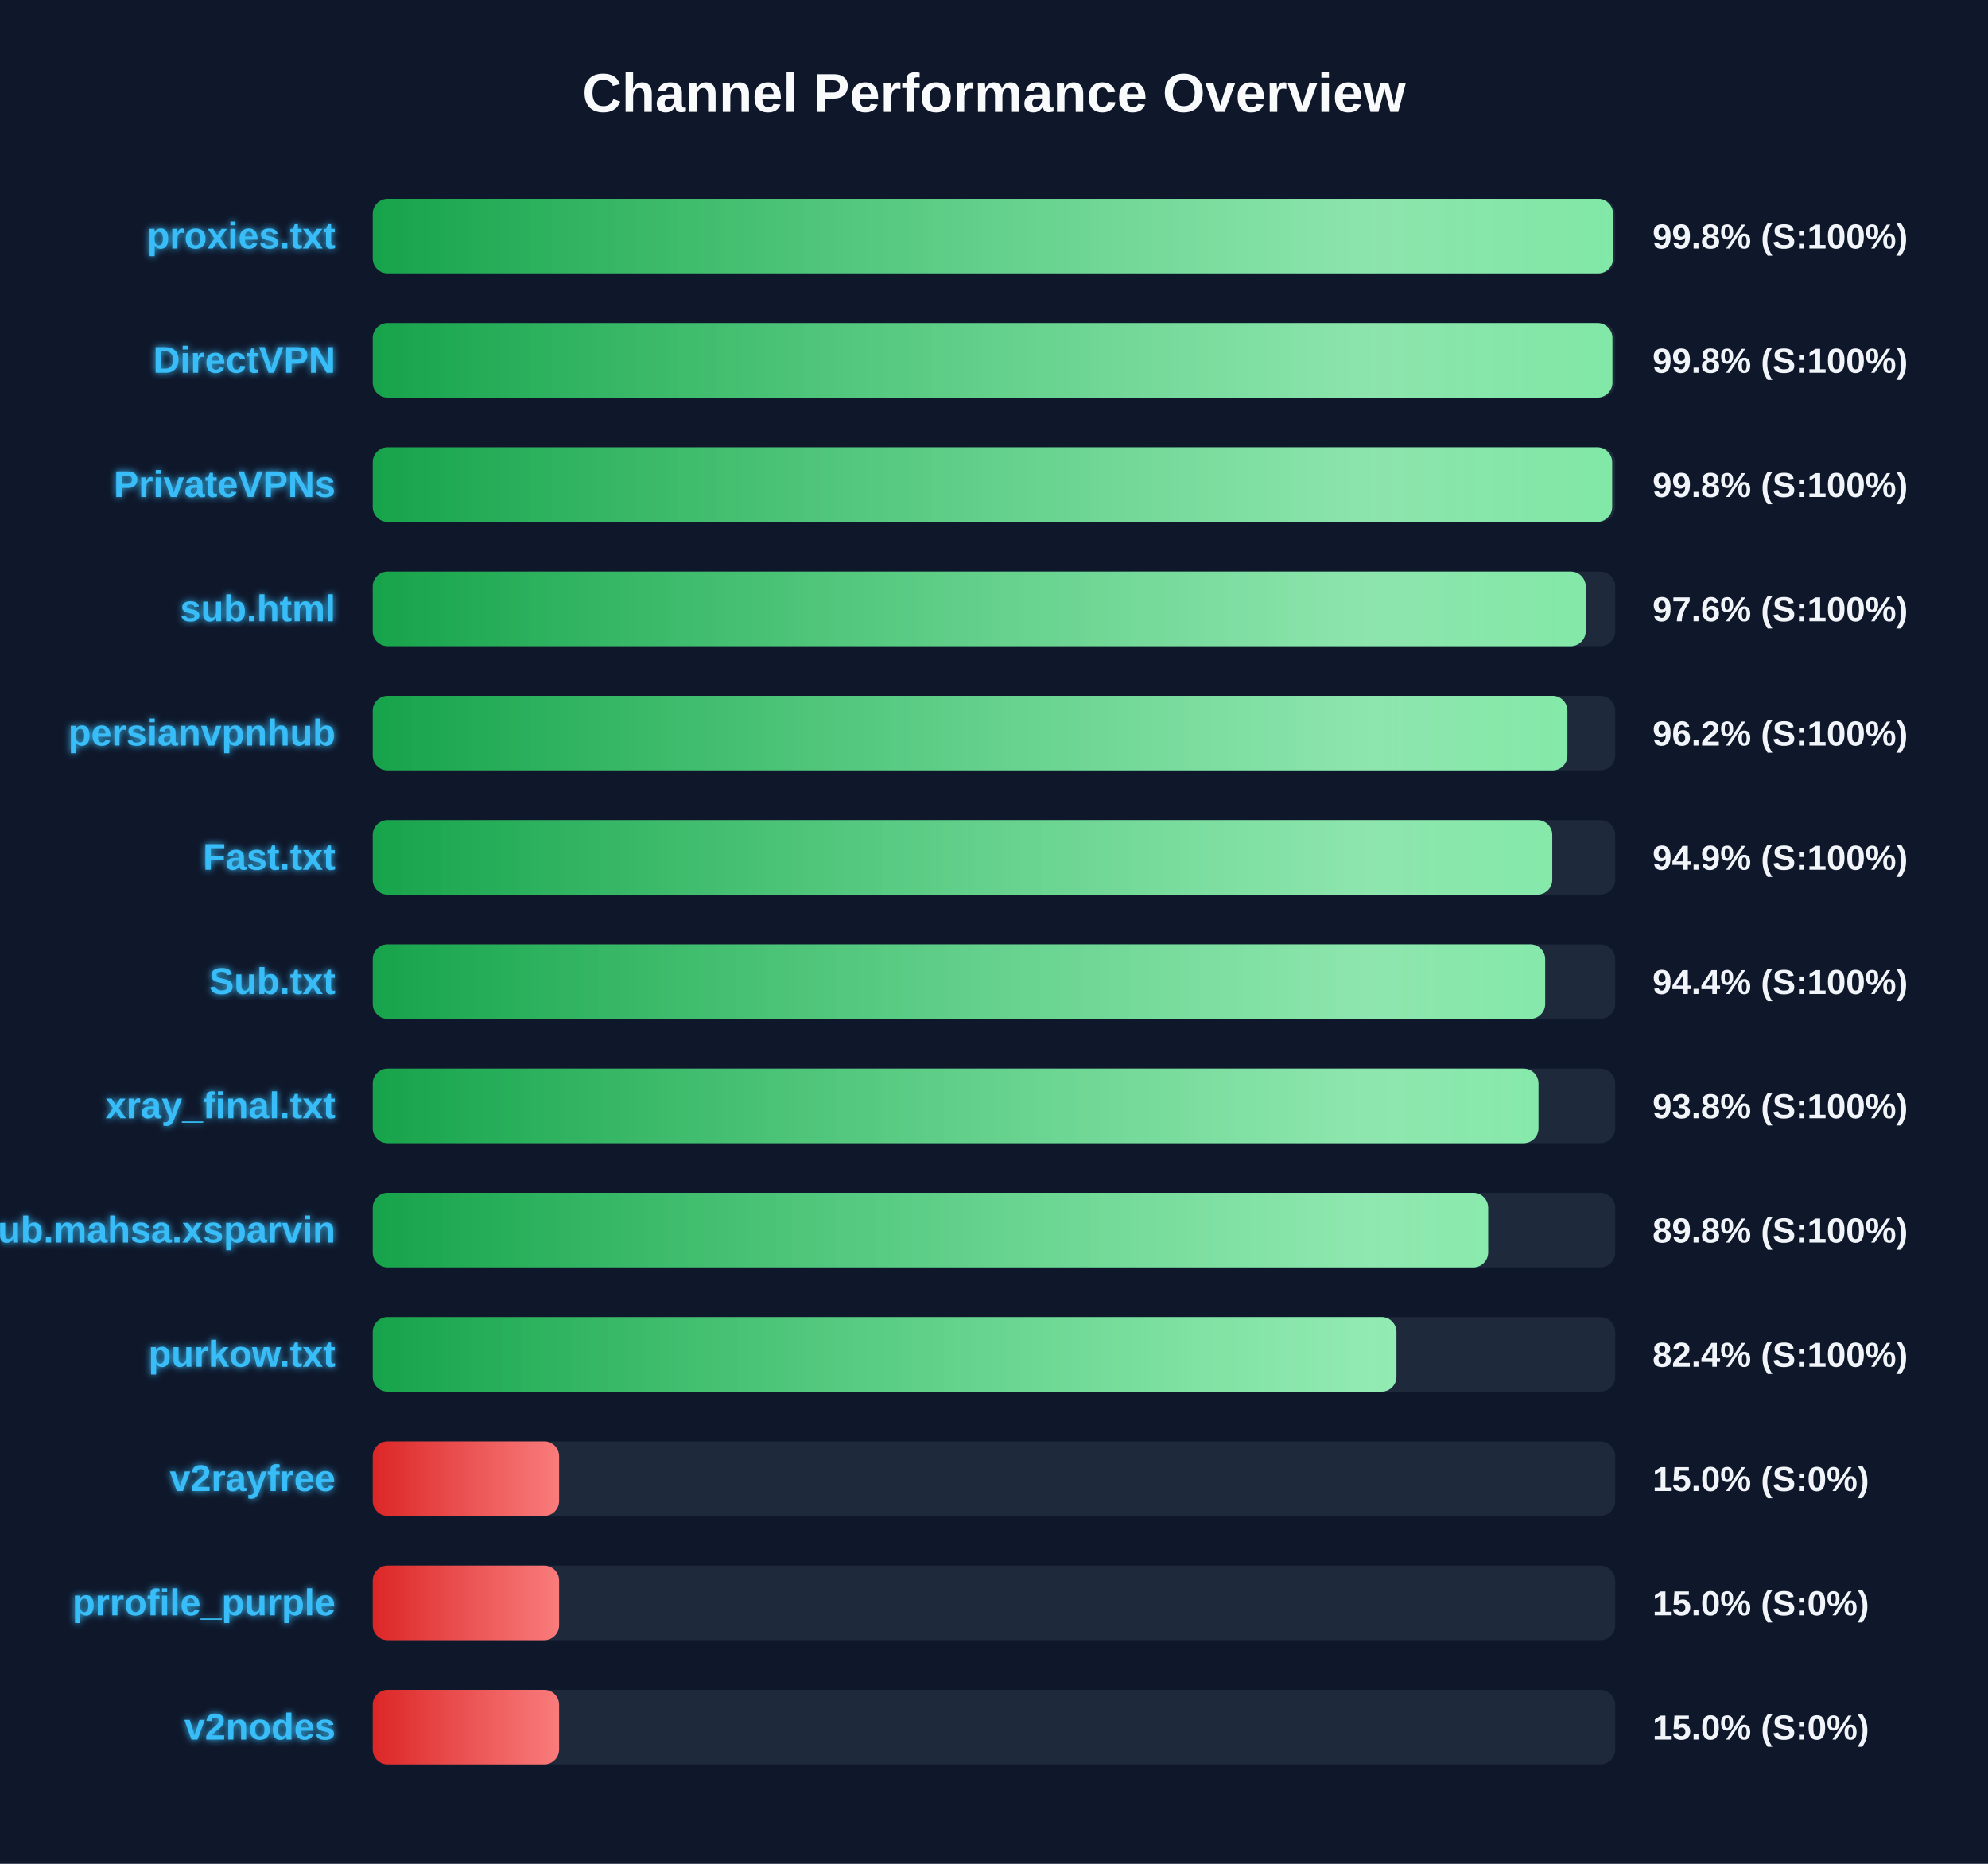
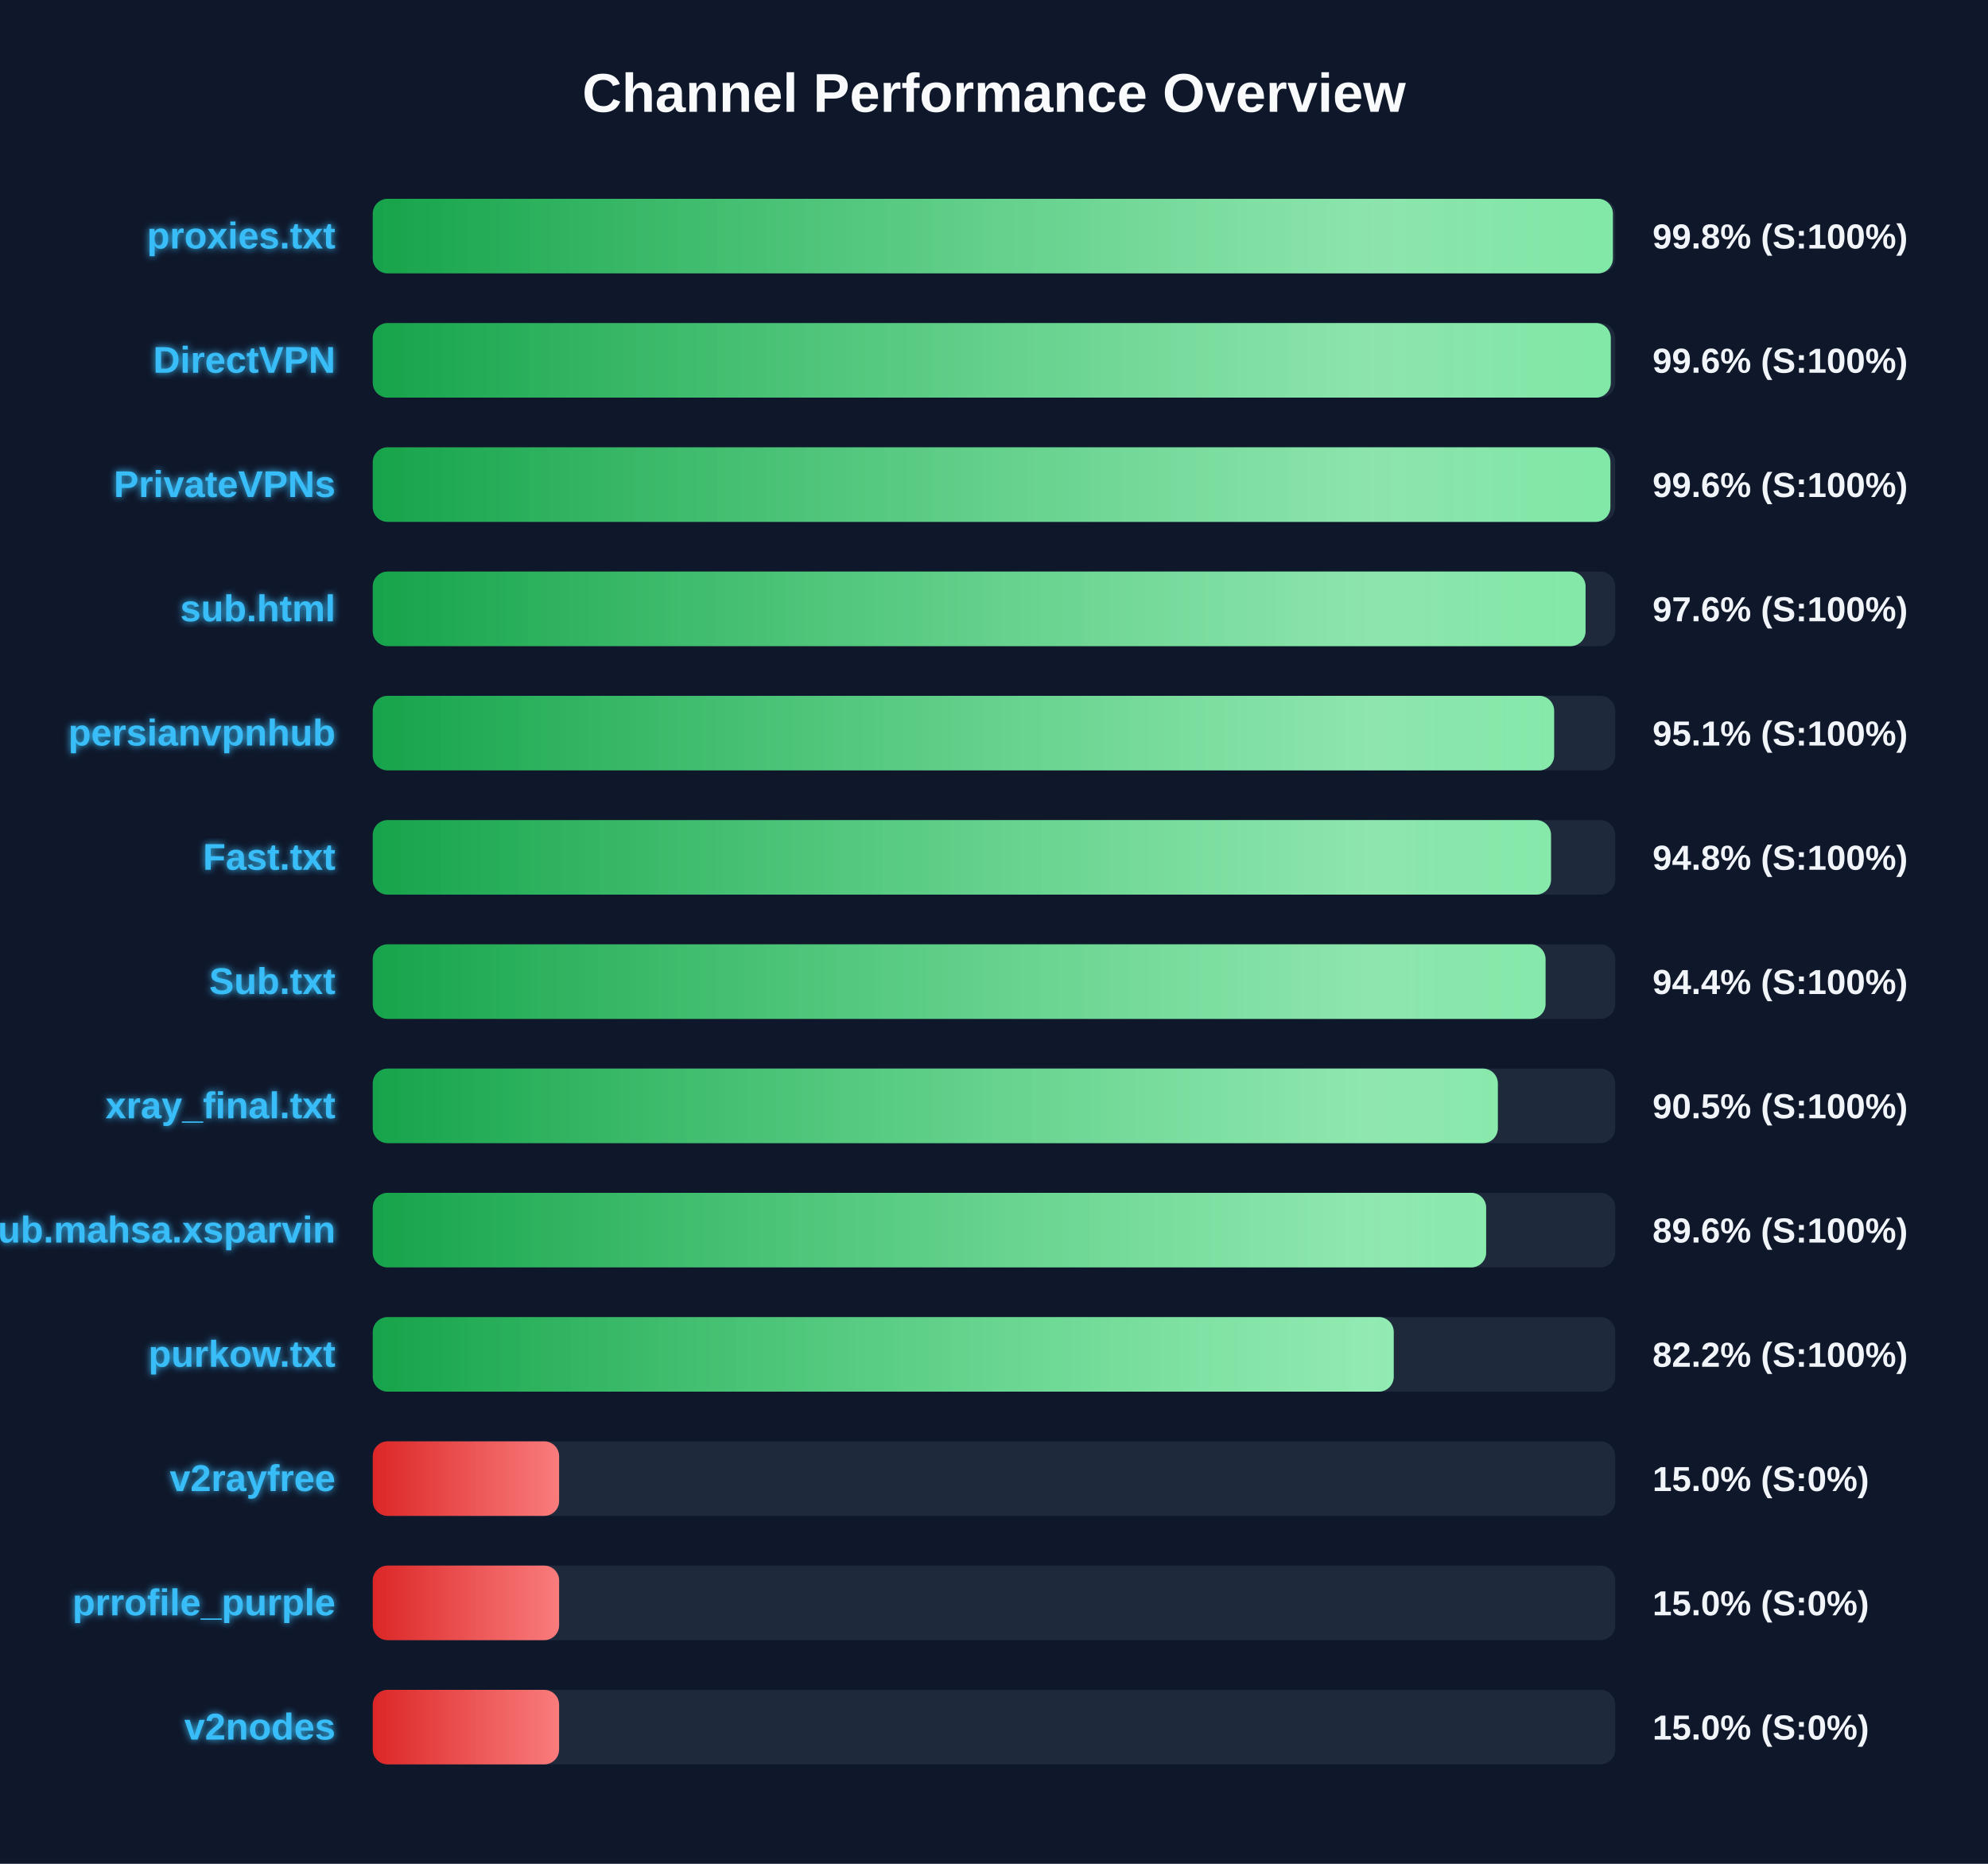
<svg xmlns="http://www.w3.org/2000/svg" width="800" height="750" version="1.1">
  <defs>
    <linearGradient id="grad-green" x1="0%" y1="0%" x2="100%" y2="0%">
      <stop offset="0%" stop-color="#16a34a" />
      <stop offset="100%" stop-color="#4ade80" />
    </linearGradient>
    <linearGradient id="grad-yellow" x1="0%" y1="0%" x2="100%" y2="0%">
      <stop offset="0%" stop-color="#ca8a04" />
      <stop offset="100%" stop-color="#fde047" />
    </linearGradient>
    <linearGradient id="grad-red" x1="0%" y1="0%" x2="100%" y2="0%">
      <stop offset="0%" stop-color="#dc2626" />
      <stop offset="100%" stop-color="#f87171" />
    </linearGradient>
    <linearGradient id="shimmer" x1="0%" y1="0%" x2="100%" y2="0%">
      <stop offset="0%" stop-color="rgba(255,255,255,0)" />
      <stop offset="50%" stop-color="rgba(255,255,255,0.4)" />
      <stop offset="100%" stop-color="rgba(255,255,255,0)" />
    </linearGradient>
    <filter id="glow" x="-20%" y="-20%" width="140%" height="140%">
      <feGaussianBlur stdDeviation="1.5" result="blur" />
      <feComposite in="SourceGraphic" in2="blur" operator="over" />
    </filter>
  </defs>
  <style>
        .bg-rect { fill: #0f172a; }
        .title { font: bold 22px 'Segoe UI', Arial, sans-serif; fill: #f8fafc; }
        .row { font: bold 15px 'Segoe UI', Arial, sans-serif; fill: #38bdf8; filter: url(#glow); }
        .score { font: bold 14px 'Segoe UI', Arial, sans-serif; fill: #f1f5f9; }
        @keyframes shimmer-anim {
            0% { transform: translateX(-100%); }
            100% { transform: translateX(200%); }
        }
        .shimmer-rect {
            animation: shimmer-anim 2.5s infinite linear;
        }
    </style>
  <rect width="100%" height="100%" class="bg-rect" />
  <text x="400" y="45" text-anchor="middle" class="title">Channel Performance Overview</text>
  <rect x="150" y="80" width="500" height="30" fill="#1e293b" rx="6" />
  <clipPath id="clip-0">
-     <rect x="150" y="80" width="499.1" height="30" rx="6" />
+     <rect x="150" y="80" width="499.05" height="30" rx="6" />
  </clipPath>
-   <rect x="150" y="80" width="499.1" height="30" fill="url(#grad-green)" rx="6" />
+   <rect x="150" y="80" width="499.05" height="30" fill="url(#grad-green)" rx="6" />
  <g clip-path="url(#clip-0)">
    <rect x="150" y="80" width="100%" height="30" fill="url(#shimmer)" class="shimmer-rect" />
  </g>
  <text x="135" y="100" text-anchor="end" class="row">proxies.txt</text>
  <text x="665" y="100" text-anchor="start" class="score">99.8% (S:100%)</text>
  <rect x="150" y="130" width="500" height="30" fill="#1e293b" rx="6" />
  <clipPath id="clip-1">
-     <rect x="150" y="130" width="498.85" height="30" rx="6" />
+     <rect x="150" y="130" width="498.2" height="30" rx="6" />
  </clipPath>
-   <rect x="150" y="130" width="498.85" height="30" fill="url(#grad-green)" rx="6" />
+   <rect x="150" y="130" width="498.2" height="30" fill="url(#grad-green)" rx="6" />
  <g clip-path="url(#clip-1)">
    <rect x="150" y="130" width="100%" height="30" fill="url(#shimmer)" class="shimmer-rect" />
  </g>
  <text x="135" y="150" text-anchor="end" class="row">DirectVPN</text>
-   <text x="665" y="150" text-anchor="start" class="score">99.8% (S:100%)</text>
+   <text x="665" y="150" text-anchor="start" class="score">99.6% (S:100%)</text>
  <rect x="150" y="180" width="500" height="30" fill="#1e293b" rx="6" />
  <clipPath id="clip-2">
-     <rect x="150" y="180" width="498.75" height="30" rx="6" />
+     <rect x="150" y="180" width="498.05" height="30" rx="6" />
  </clipPath>
-   <rect x="150" y="180" width="498.75" height="30" fill="url(#grad-green)" rx="6" />
+   <rect x="150" y="180" width="498.05" height="30" fill="url(#grad-green)" rx="6" />
  <g clip-path="url(#clip-2)">
    <rect x="150" y="180" width="100%" height="30" fill="url(#shimmer)" class="shimmer-rect" />
  </g>
  <text x="135" y="200" text-anchor="end" class="row">PrivateVPNs</text>
-   <text x="665" y="200" text-anchor="start" class="score">99.8% (S:100%)</text>
+   <text x="665" y="200" text-anchor="start" class="score">99.6% (S:100%)</text>
  <rect x="150" y="230" width="500" height="30" fill="#1e293b" rx="6" />
  <clipPath id="clip-3">
-     <rect x="150" y="230" width="488.1" height="30" rx="6" />
+     <rect x="150" y="230" width="488.05" height="30" rx="6" />
  </clipPath>
-   <rect x="150" y="230" width="488.1" height="30" fill="url(#grad-green)" rx="6" />
+   <rect x="150" y="230" width="488.05" height="30" fill="url(#grad-green)" rx="6" />
  <g clip-path="url(#clip-3)">
    <rect x="150" y="230" width="100%" height="30" fill="url(#shimmer)" class="shimmer-rect" />
  </g>
  <text x="135" y="250" text-anchor="end" class="row">sub.html</text>
  <text x="665" y="250" text-anchor="start" class="score">97.6% (S:100%)</text>
  <rect x="150" y="280" width="500" height="30" fill="#1e293b" rx="6" />
  <clipPath id="clip-4">
-     <rect x="150" y="280" width="480.75" height="30" rx="6" />
+     <rect x="150" y="280" width="475.4" height="30" rx="6" />
  </clipPath>
-   <rect x="150" y="280" width="480.75" height="30" fill="url(#grad-green)" rx="6" />
+   <rect x="150" y="280" width="475.4" height="30" fill="url(#grad-green)" rx="6" />
  <g clip-path="url(#clip-4)">
    <rect x="150" y="280" width="100%" height="30" fill="url(#shimmer)" class="shimmer-rect" />
  </g>
  <text x="135" y="300" text-anchor="end" class="row">persianvpnhub</text>
-   <text x="665" y="300" text-anchor="start" class="score">96.2% (S:100%)</text>
+   <text x="665" y="300" text-anchor="start" class="score">95.1% (S:100%)</text>
  <rect x="150" y="330" width="500" height="30" fill="#1e293b" rx="6" />
  <clipPath id="clip-5">
-     <rect x="150" y="330" width="474.65" height="30" rx="6" />
+     <rect x="150" y="330" width="474.15" height="30" rx="6" />
  </clipPath>
-   <rect x="150" y="330" width="474.65" height="30" fill="url(#grad-green)" rx="6" />
+   <rect x="150" y="330" width="474.15" height="30" fill="url(#grad-green)" rx="6" />
  <g clip-path="url(#clip-5)">
    <rect x="150" y="330" width="100%" height="30" fill="url(#shimmer)" class="shimmer-rect" />
  </g>
  <text x="135" y="350" text-anchor="end" class="row">Fast.txt</text>
-   <text x="665" y="350" text-anchor="start" class="score">94.9% (S:100%)</text>
+   <text x="665" y="350" text-anchor="start" class="score">94.8% (S:100%)</text>
  <rect x="150" y="380" width="500" height="30" fill="#1e293b" rx="6" />
  <clipPath id="clip-6">
-     <rect x="150" y="380" width="471.8" height="30" rx="6" />
+     <rect x="150" y="380" width="471.95" height="30" rx="6" />
  </clipPath>
-   <rect x="150" y="380" width="471.8" height="30" fill="url(#grad-green)" rx="6" />
+   <rect x="150" y="380" width="471.95" height="30" fill="url(#grad-green)" rx="6" />
  <g clip-path="url(#clip-6)">
    <rect x="150" y="380" width="100%" height="30" fill="url(#shimmer)" class="shimmer-rect" />
  </g>
  <text x="135" y="400" text-anchor="end" class="row">Sub.txt</text>
  <text x="665" y="400" text-anchor="start" class="score">94.4% (S:100%)</text>
  <rect x="150" y="430" width="500" height="30" fill="#1e293b" rx="6" />
  <clipPath id="clip-7">
-     <rect x="150" y="430" width="469.1" height="30" rx="6" />
+     <rect x="150" y="430" width="452.75" height="30" rx="6" />
  </clipPath>
-   <rect x="150" y="430" width="469.1" height="30" fill="url(#grad-green)" rx="6" />
+   <rect x="150" y="430" width="452.75" height="30" fill="url(#grad-green)" rx="6" />
  <g clip-path="url(#clip-7)">
    <rect x="150" y="430" width="100%" height="30" fill="url(#shimmer)" class="shimmer-rect" />
  </g>
  <text x="135" y="450" text-anchor="end" class="row">xray_final.txt</text>
-   <text x="665" y="450" text-anchor="start" class="score">93.8% (S:100%)</text>
+   <text x="665" y="450" text-anchor="start" class="score">90.5% (S:100%)</text>
  <rect x="150" y="480" width="500" height="30" fill="#1e293b" rx="6" />
  <clipPath id="clip-8">
-     <rect x="150" y="480" width="448.85" height="30" rx="6" />
+     <rect x="150" y="480" width="448.05" height="30" rx="6" />
  </clipPath>
-   <rect x="150" y="480" width="448.85" height="30" fill="url(#grad-green)" rx="6" />
+   <rect x="150" y="480" width="448.05" height="30" fill="url(#grad-green)" rx="6" />
  <g clip-path="url(#clip-8)">
    <rect x="150" y="480" width="100%" height="30" fill="url(#shimmer)" class="shimmer-rect" />
  </g>
  <text x="135" y="500" text-anchor="end" class="row">Sub.mahsa.xsparvin</text>
-   <text x="665" y="500" text-anchor="start" class="score">89.8% (S:100%)</text>
+   <text x="665" y="500" text-anchor="start" class="score">89.6% (S:100%)</text>
  <rect x="150" y="530" width="500" height="30" fill="#1e293b" rx="6" />
  <clipPath id="clip-9">
-     <rect x="150" y="530" width="411.95" height="30" rx="6" />
+     <rect x="150" y="530" width="410.85" height="30" rx="6" />
  </clipPath>
-   <rect x="150" y="530" width="411.95" height="30" fill="url(#grad-green)" rx="6" />
+   <rect x="150" y="530" width="410.85" height="30" fill="url(#grad-green)" rx="6" />
  <g clip-path="url(#clip-9)">
    <rect x="150" y="530" width="100%" height="30" fill="url(#shimmer)" class="shimmer-rect" />
  </g>
  <text x="135" y="550" text-anchor="end" class="row">purkow.txt</text>
-   <text x="665" y="550" text-anchor="start" class="score">82.4% (S:100%)</text>
+   <text x="665" y="550" text-anchor="start" class="score">82.2% (S:100%)</text>
  <rect x="150" y="580" width="500" height="30" fill="#1e293b" rx="6" />
  <clipPath id="clip-10">
    <rect x="150" y="580" width="75.0" height="30" rx="6" />
  </clipPath>
  <rect x="150" y="580" width="75.0" height="30" fill="url(#grad-red)" rx="6" />
  <g clip-path="url(#clip-10)">
    <rect x="150" y="580" width="100%" height="30" fill="url(#shimmer)" class="shimmer-rect" />
  </g>
  <text x="135" y="600" text-anchor="end" class="row">v2rayfree</text>
  <text x="665" y="600" text-anchor="start" class="score">15.0% (S:0%)</text>
  <rect x="150" y="630" width="500" height="30" fill="#1e293b" rx="6" />
  <clipPath id="clip-11">
    <rect x="150" y="630" width="75.0" height="30" rx="6" />
  </clipPath>
  <rect x="150" y="630" width="75.0" height="30" fill="url(#grad-red)" rx="6" />
  <g clip-path="url(#clip-11)">
    <rect x="150" y="630" width="100%" height="30" fill="url(#shimmer)" class="shimmer-rect" />
  </g>
  <text x="135" y="650" text-anchor="end" class="row">prrofile_purple</text>
  <text x="665" y="650" text-anchor="start" class="score">15.0% (S:0%)</text>
  <rect x="150" y="680" width="500" height="30" fill="#1e293b" rx="6" />
  <clipPath id="clip-12">
    <rect x="150" y="680" width="75.0" height="30" rx="6" />
  </clipPath>
  <rect x="150" y="680" width="75.0" height="30" fill="url(#grad-red)" rx="6" />
  <g clip-path="url(#clip-12)">
    <rect x="150" y="680" width="100%" height="30" fill="url(#shimmer)" class="shimmer-rect" />
  </g>
  <text x="135" y="700" text-anchor="end" class="row">v2nodes</text>
  <text x="665" y="700" text-anchor="start" class="score">15.0% (S:0%)</text>
</svg>
